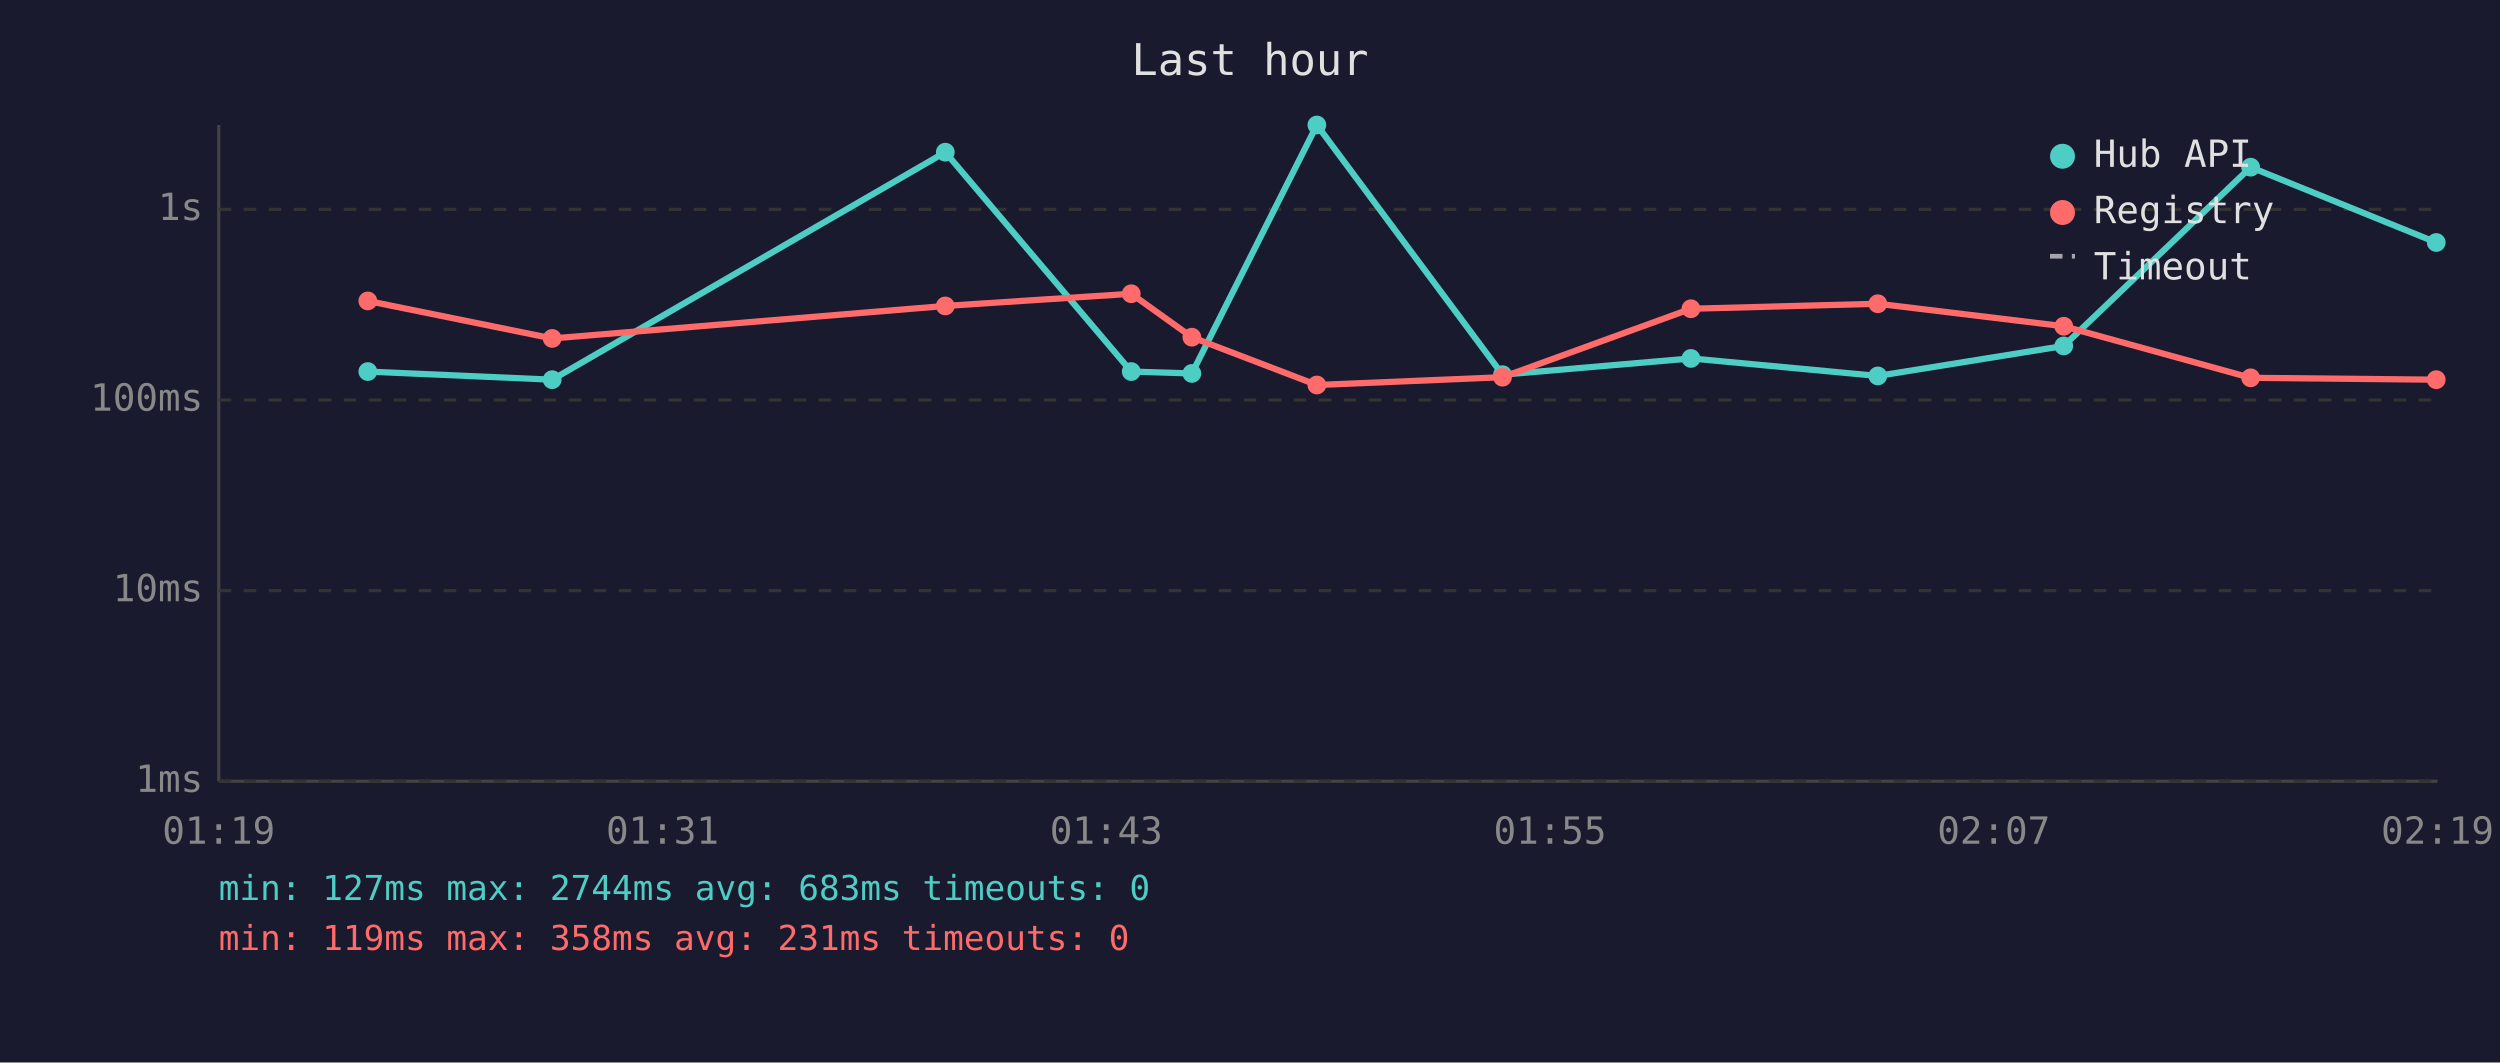
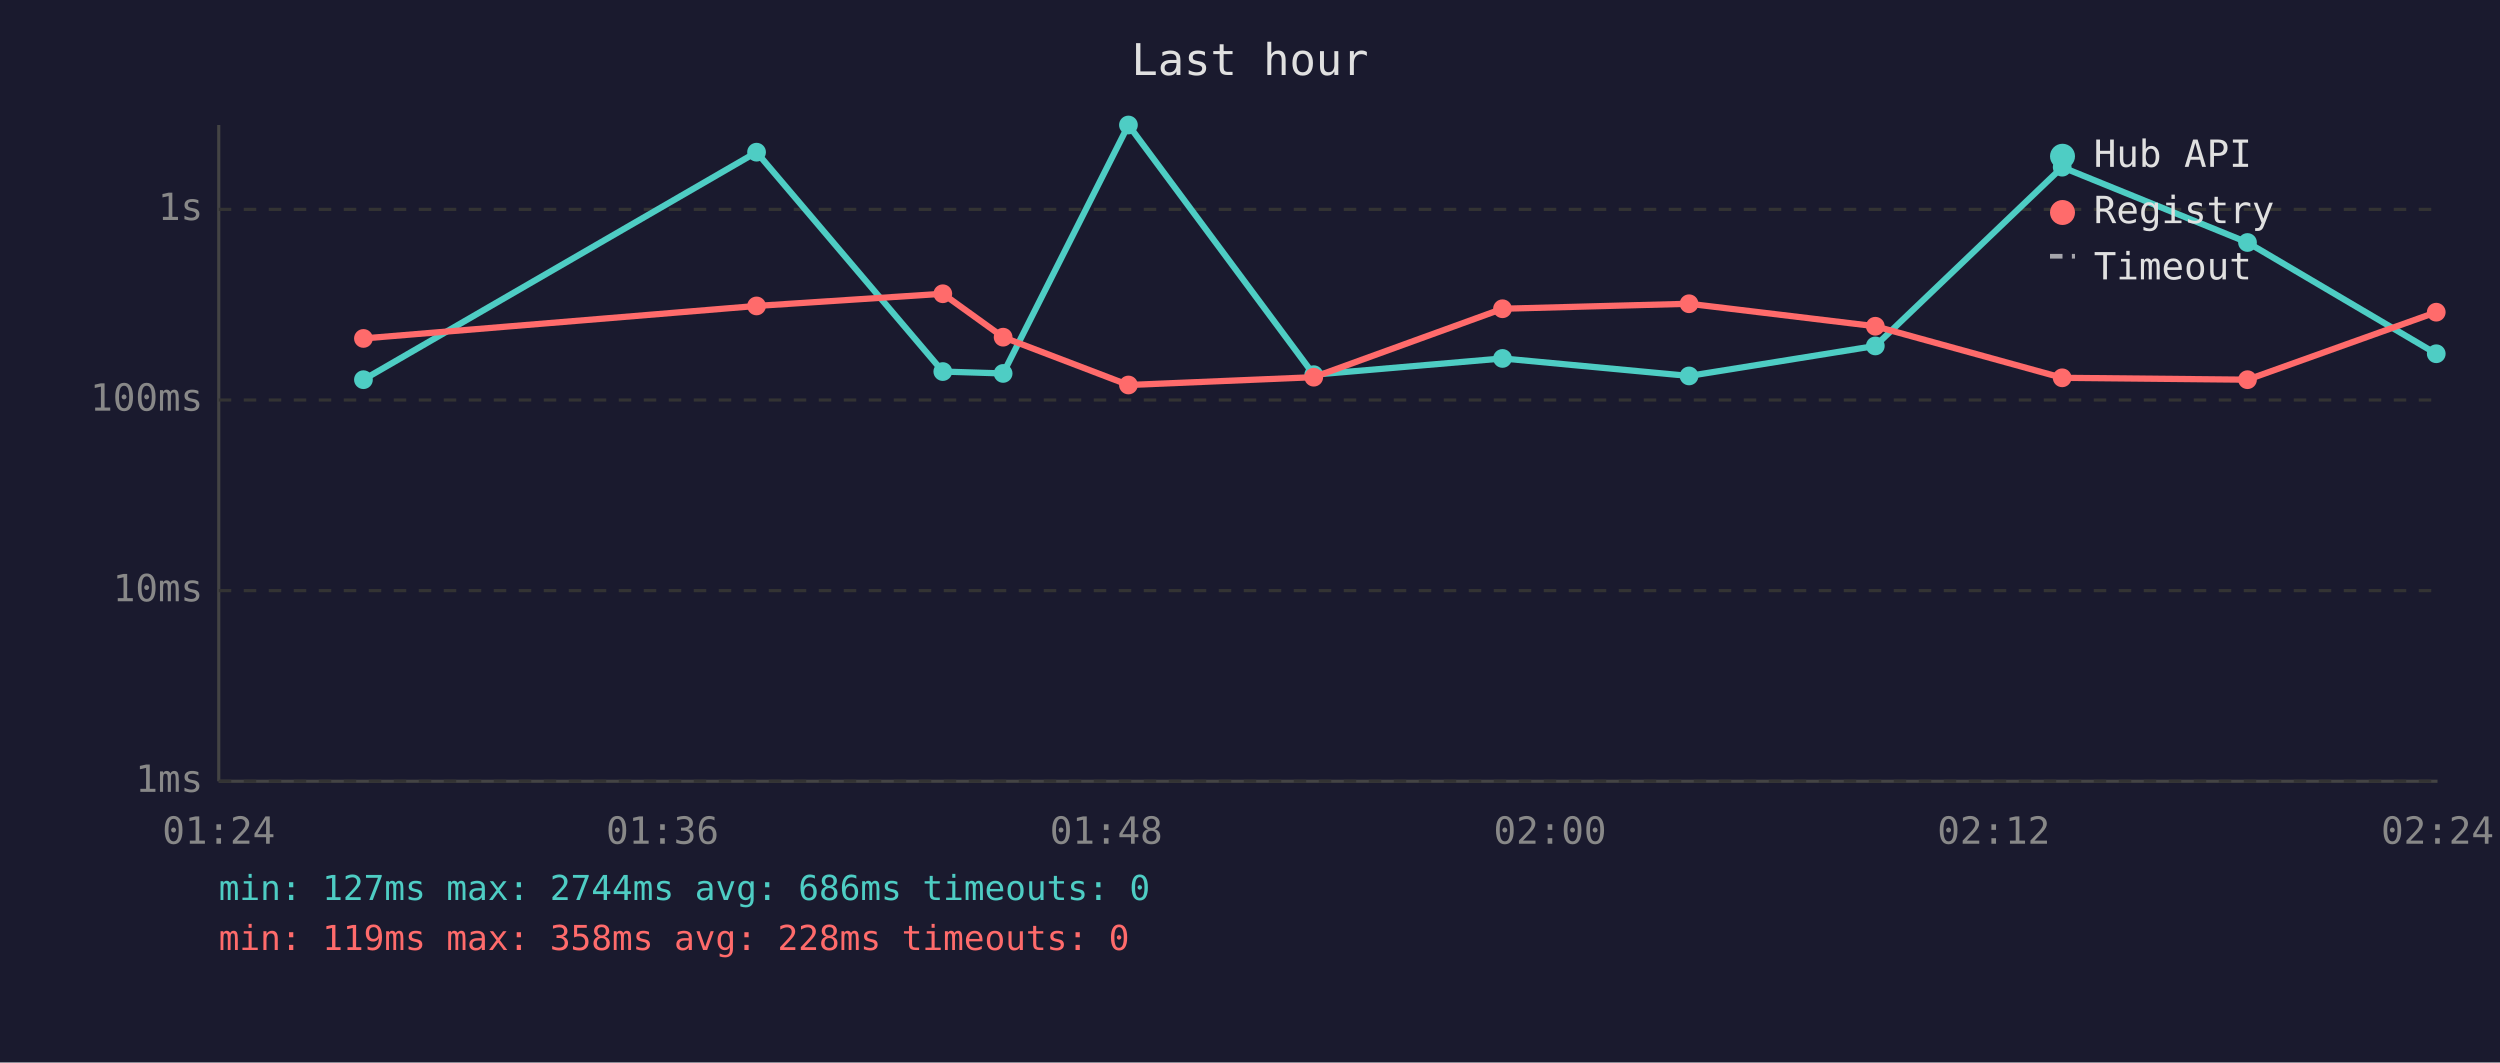
<svg xmlns="http://www.w3.org/2000/svg" viewBox="0 0 800 340" font-family="monospace" font-size="12">
  <rect width="800" height="340" fill="#1a1a2e" />
  <text x="400" y="24" fill="#e0e0e0" font-size="14" text-anchor="middle">Last hour</text>
  <line x1="70" y1="40" x2="70" y2="250" stroke="#444" stroke-width="1" />
  <line x1="70" y1="250" x2="780" y2="250" stroke="#444" stroke-width="1" />
  <line x1="70" y1="250" x2="780" y2="250" stroke="#333" stroke-width="1" stroke-dasharray="4" />
  <text x="65" y="250" fill="#888" text-anchor="end" dominant-baseline="middle">1ms</text>
  <line x1="70" y1="189" x2="780" y2="189" stroke="#333" stroke-width="1" stroke-dasharray="4" />
  <text x="65" y="189" fill="#888" text-anchor="end" dominant-baseline="middle">10ms</text>
  <line x1="70" y1="128" x2="780" y2="128" stroke="#333" stroke-width="1" stroke-dasharray="4" />
  <text x="65" y="128" fill="#888" text-anchor="end" dominant-baseline="middle">100ms</text>
  <line x1="70" y1="67" x2="780" y2="67" stroke="#333" stroke-width="1" stroke-dasharray="4" />
  <text x="65" y="67" fill="#888" text-anchor="end" dominant-baseline="middle">1s</text>
-   <text x="70" y="270" fill="#888" text-anchor="middle">01:19</text>
-   <text x="212" y="270" fill="#888" text-anchor="middle">01:31</text>
-   <text x="354" y="270" fill="#888" text-anchor="middle">01:43</text>
-   <text x="496" y="270" fill="#888" text-anchor="middle">01:55</text>
-   <text x="638" y="270" fill="#888" text-anchor="middle">02:07</text>
-   <text x="780" y="270" fill="#888" text-anchor="middle">02:19</text>
-   <polyline points="117.7,118.9 176.7,121.5 302.5,48.7 362.0,118.9 381.4,119.5 421.4,40.0 480.8,119.9 541.1,114.7 600.9,120.3 660.4,110.7 720.2,53.5 779.6,77.6" fill="none" stroke="#4ecdc4" stroke-width="2" opacity="1" />
-   <circle cx="117.7" cy="118.9" r="3" fill="#4ecdc4" />
-   <circle cx="176.7" cy="121.5" r="3" fill="#4ecdc4" />
-   <circle cx="302.5" cy="48.7" r="3" fill="#4ecdc4" />
-   <circle cx="362.0" cy="118.9" r="3" fill="#4ecdc4" />
-   <circle cx="381.4" cy="119.5" r="3" fill="#4ecdc4" />
-   <circle cx="421.4" cy="40.0" r="3" fill="#4ecdc4" />
-   <circle cx="480.8" cy="119.9" r="3" fill="#4ecdc4" />
-   <circle cx="541.1" cy="114.7" r="3" fill="#4ecdc4" />
-   <circle cx="600.9" cy="120.3" r="3" fill="#4ecdc4" />
-   <circle cx="660.4" cy="110.7" r="3" fill="#4ecdc4" />
-   <circle cx="720.2" cy="53.5" r="3" fill="#4ecdc4" />
-   <circle cx="779.6" cy="77.6" r="3" fill="#4ecdc4" />
-   <polyline points="117.7,96.3 176.7,108.3 302.5,97.9 362.0,94.0 381.4,107.9 421.4,123.2 480.8,120.7 541.1,98.8 600.9,97.2 660.4,104.4 720.2,120.9 779.6,121.5" fill="none" stroke="#ff6b6b" stroke-width="2" opacity="1" />
-   <circle cx="117.7" cy="96.3" r="3" fill="#ff6b6b" />
-   <circle cx="176.7" cy="108.3" r="3" fill="#ff6b6b" />
-   <circle cx="302.5" cy="97.9" r="3" fill="#ff6b6b" />
-   <circle cx="362.0" cy="94.0" r="3" fill="#ff6b6b" />
-   <circle cx="381.4" cy="107.9" r="3" fill="#ff6b6b" />
-   <circle cx="421.4" cy="123.2" r="3" fill="#ff6b6b" />
-   <circle cx="480.8" cy="120.7" r="3" fill="#ff6b6b" />
-   <circle cx="541.1" cy="98.8" r="3" fill="#ff6b6b" />
-   <circle cx="600.9" cy="97.2" r="3" fill="#ff6b6b" />
-   <circle cx="660.4" cy="104.4" r="3" fill="#ff6b6b" />
-   <circle cx="720.2" cy="120.9" r="3" fill="#ff6b6b" />
-   <circle cx="779.6" cy="121.5" r="3" fill="#ff6b6b" />
+   <text x="70" y="270" fill="#888" text-anchor="middle">01:24</text>
+   <text x="212" y="270" fill="#888" text-anchor="middle">01:36</text>
+   <text x="354" y="270" fill="#888" text-anchor="middle">01:48</text>
+   <text x="496" y="270" fill="#888" text-anchor="middle">02:00</text>
+   <text x="638" y="270" fill="#888" text-anchor="middle">02:12</text>
+   <text x="780" y="270" fill="#888" text-anchor="middle">02:24</text>
+   <polyline points="116.3,121.5 242.1,48.7 301.7,118.9 321.0,119.5 361.1,40.0 420.4,119.9 480.8,114.7 540.5,120.3 600.1,110.7 659.9,53.5 719.2,77.6 779.6,113.2" fill="none" stroke="#4ecdc4" stroke-width="2" opacity="1" />
+   <circle cx="116.3" cy="121.5" r="3" fill="#4ecdc4" />
+   <circle cx="242.1" cy="48.7" r="3" fill="#4ecdc4" />
+   <circle cx="301.7" cy="118.9" r="3" fill="#4ecdc4" />
+   <circle cx="321.0" cy="119.5" r="3" fill="#4ecdc4" />
+   <circle cx="361.1" cy="40.0" r="3" fill="#4ecdc4" />
+   <circle cx="420.4" cy="119.9" r="3" fill="#4ecdc4" />
+   <circle cx="480.8" cy="114.7" r="3" fill="#4ecdc4" />
+   <circle cx="540.5" cy="120.3" r="3" fill="#4ecdc4" />
+   <circle cx="600.1" cy="110.7" r="3" fill="#4ecdc4" />
+   <circle cx="659.9" cy="53.5" r="3" fill="#4ecdc4" />
+   <circle cx="719.2" cy="77.6" r="3" fill="#4ecdc4" />
+   <circle cx="779.6" cy="113.2" r="3" fill="#4ecdc4" />
+   <polyline points="116.3,108.3 242.1,97.9 301.7,94.0 321.0,107.9 361.1,123.2 420.4,120.7 480.8,98.8 540.5,97.2 600.1,104.4 659.9,120.9 719.2,121.5 779.6,99.9" fill="none" stroke="#ff6b6b" stroke-width="2" opacity="1" />
+   <circle cx="116.3" cy="108.3" r="3" fill="#ff6b6b" />
+   <circle cx="242.1" cy="97.9" r="3" fill="#ff6b6b" />
+   <circle cx="301.7" cy="94.0" r="3" fill="#ff6b6b" />
+   <circle cx="321.0" cy="107.9" r="3" fill="#ff6b6b" />
+   <circle cx="361.1" cy="123.2" r="3" fill="#ff6b6b" />
+   <circle cx="420.4" cy="120.7" r="3" fill="#ff6b6b" />
+   <circle cx="480.8" cy="98.8" r="3" fill="#ff6b6b" />
+   <circle cx="540.5" cy="97.2" r="3" fill="#ff6b6b" />
+   <circle cx="600.1" cy="104.4" r="3" fill="#ff6b6b" />
+   <circle cx="659.9" cy="120.9" r="3" fill="#ff6b6b" />
+   <circle cx="719.2" cy="121.5" r="3" fill="#ff6b6b" />
+   <circle cx="779.6" cy="99.9" r="3" fill="#ff6b6b" />
  <circle cx="660" cy="50" r="4" fill="#4ecdc4" />
  <text x="670" y="50" fill="#e0e0e0" dominant-baseline="middle">Hub API</text>
  <circle cx="660" cy="68" r="4" fill="#ff6b6b" />
  <text x="670" y="68" fill="#e0e0e0" dominant-baseline="middle">Registry</text>
  <line x1="656" y1="82" x2="664" y2="82" stroke="#e0e0e0" stroke-width="1.5" stroke-dasharray="4,3" opacity="0.7" />
  <text x="670" y="86" fill="#e0e0e0" dominant-baseline="middle">Timeout</text>
-   <text x="70" y="288" fill="#4ecdc4" font-size="11">min: 127ms  max: 2744ms  avg: 683ms  timeouts: 0</text>
-   <text x="70" y="304" fill="#ff6b6b" font-size="11">min: 119ms  max: 358ms  avg: 231ms  timeouts: 0</text>
+   <text x="70" y="288" fill="#4ecdc4" font-size="11">min: 127ms  max: 2744ms  avg: 686ms  timeouts: 0</text>
+   <text x="70" y="304" fill="#ff6b6b" font-size="11">min: 119ms  max: 358ms  avg: 228ms  timeouts: 0</text>
</svg>
